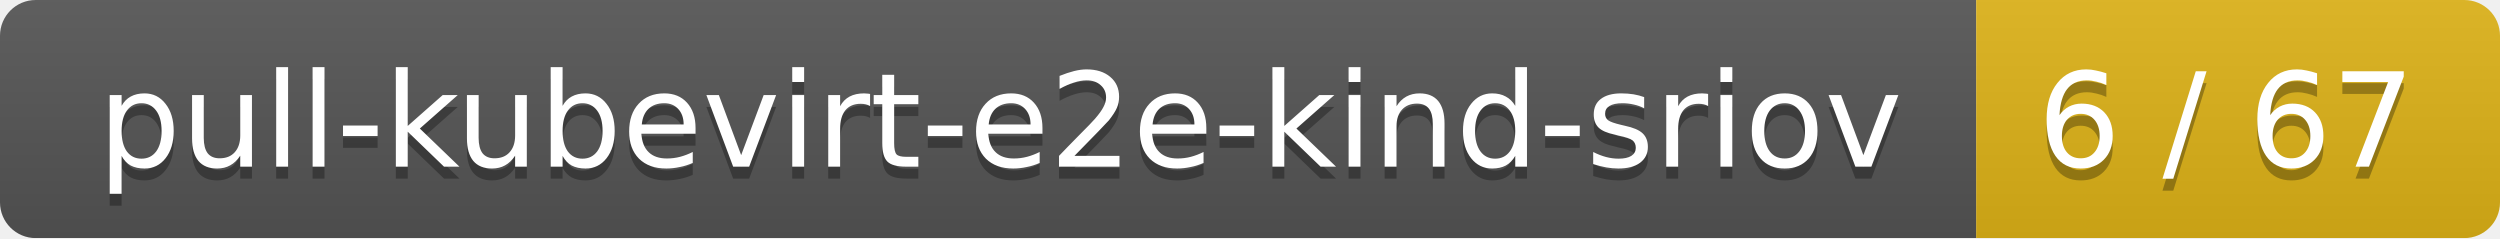
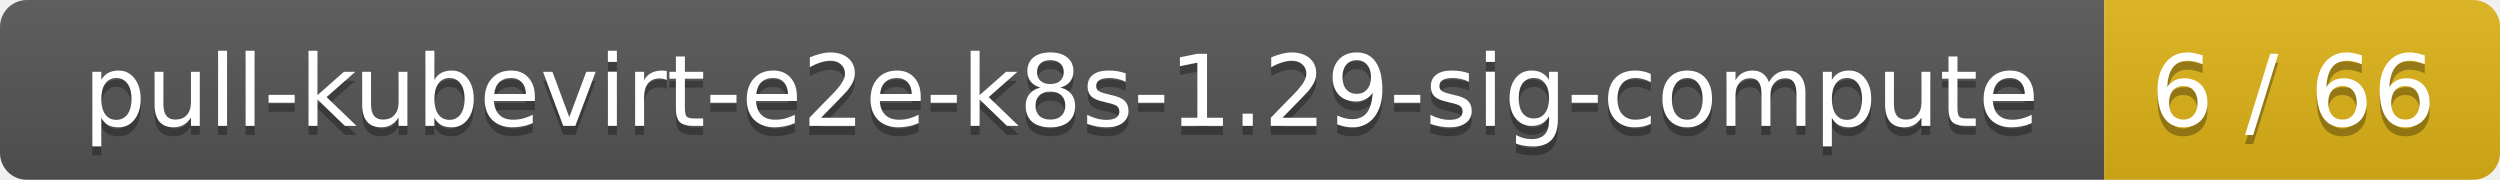
- <svg xmlns="http://www.w3.org/2000/svg" width="210" height="20">
+ <svg xmlns="http://www.w3.org/2000/svg" width="278" height="20">
  <linearGradient id="smooth" x2="0" y2="100%">
    <stop offset="0" stop-color="#bbb" stop-opacity=".1" />
    <stop offset="1" stop-opacity=".1" />
  </linearGradient>
  <mask id="round">
-     <rect width="210" height="20" rx="3" fill="#fff" />
+     <rect width="278" height="20" rx="3" fill="#fff" />
  </mask>
  <g mask="url(#round)">
-     <rect width="166" height="20" fill="#555" />
-     <rect x="166" width="44" height="20" fill="#dfb317" />
-     <rect width="210" height="20" fill="url(#smooth)" />
+     <rect width="234" height="20" fill="#555" />
+     <rect x="234" width="44" height="20" fill="#dfb317" />
+     <rect width="278" height="20" fill="url(#smooth)" />
  </g>
  <g fill="#fff" text-anchor="middle" font-family="DejaVu Sans,Verdana,Geneva,sans-serif" font-size="11">
-     <text x="84" y="15" fill="#010101" fill-opacity=".3">pull-kubevirt-e2e-kind-sriov</text>
-     <text x="84" y="14">pull-kubevirt-e2e-kind-sriov</text>
-     <text x="187" y="15" fill="#010101" fill-opacity=".3">6 / 67</text>
-     <text x="187" y="14">6 / 67</text>
+     <text x="118" y="15" fill="#010101" fill-opacity=".3">pull-kubevirt-e2e-k8s-1.29-sig-compute</text>
+     <text x="118" y="14">pull-kubevirt-e2e-k8s-1.29-sig-compute</text>
+     <text x="255" y="15" fill="#010101" fill-opacity=".3">6 / 66</text>
+     <text x="255" y="14">6 / 66</text>
  </g>
</svg>
